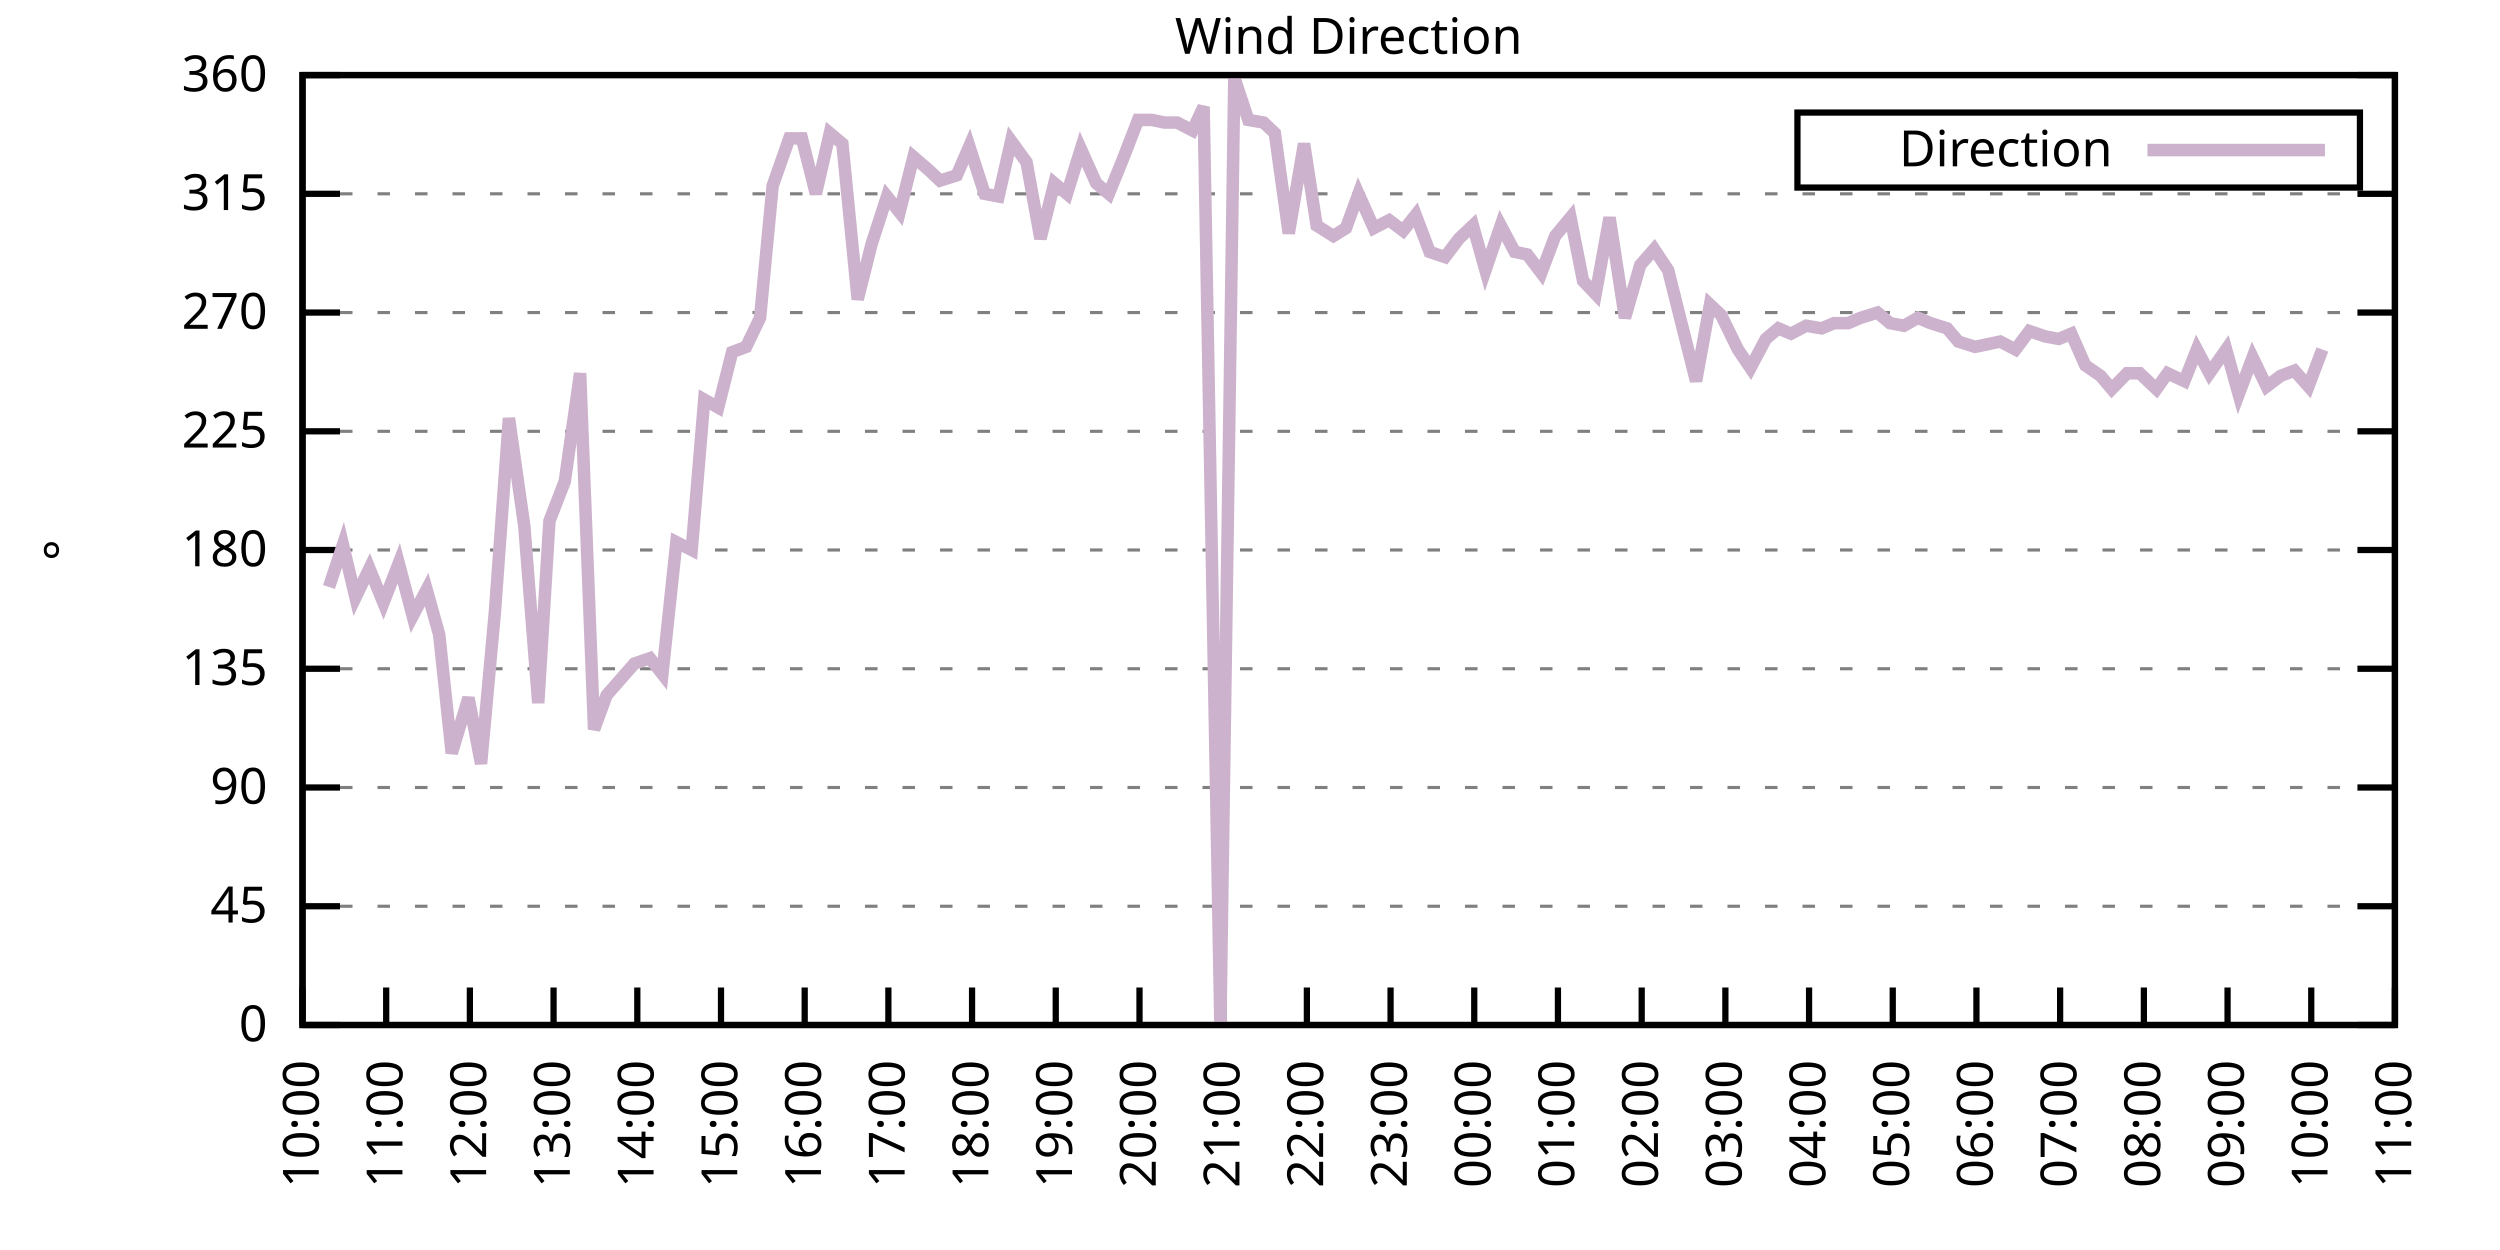
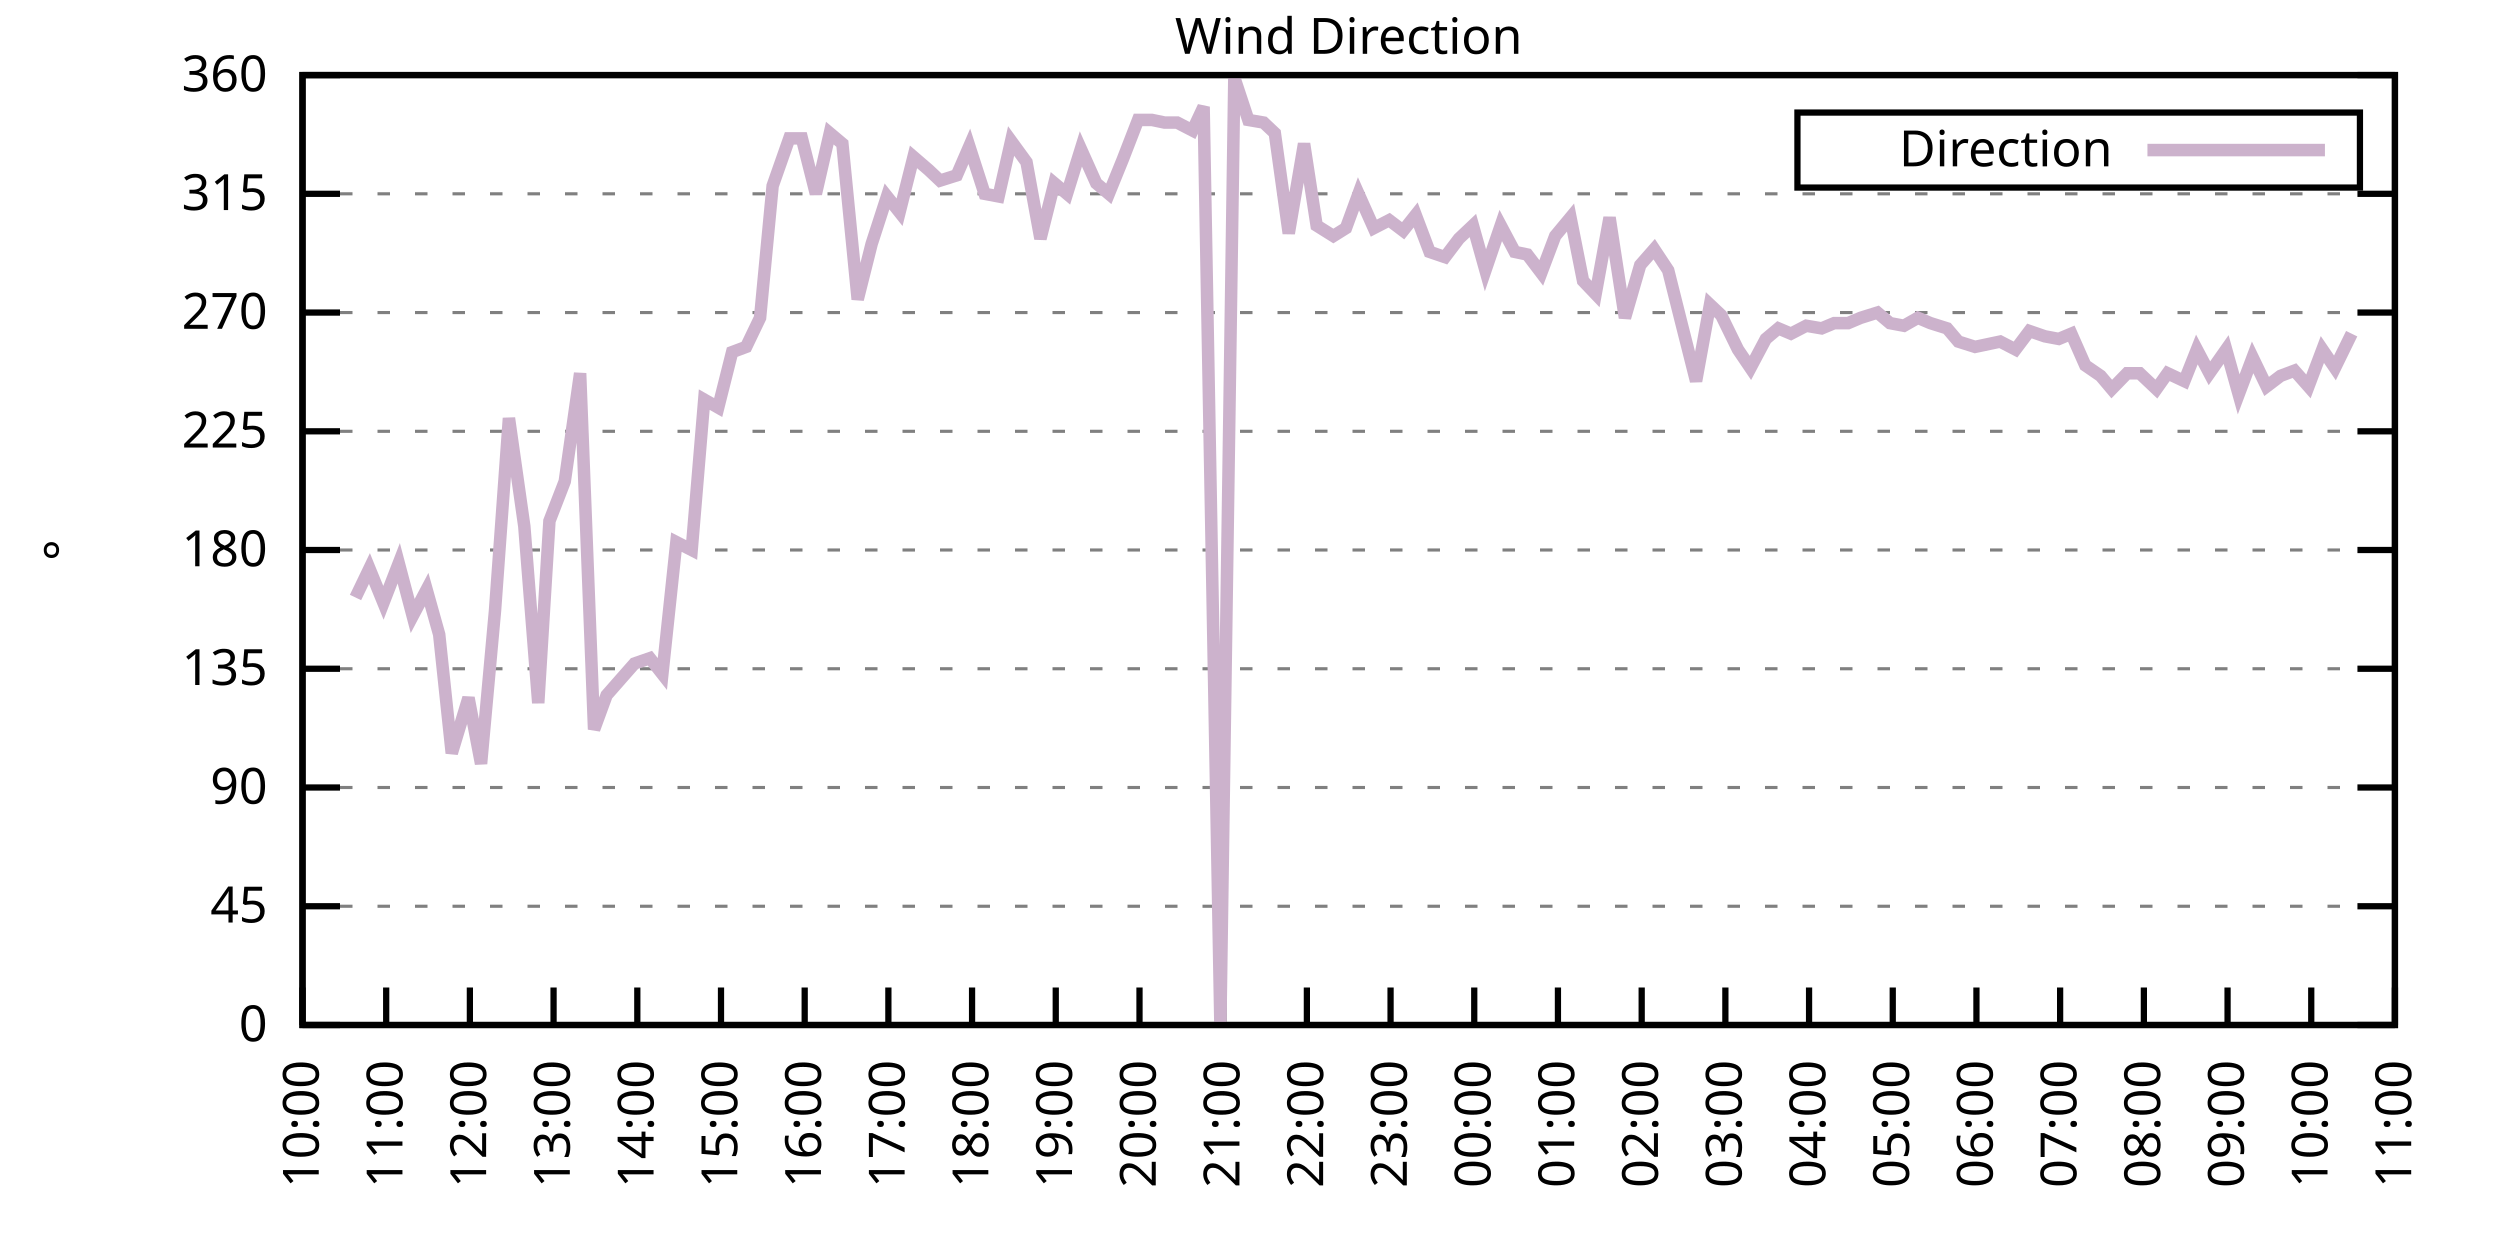
<svg xmlns="http://www.w3.org/2000/svg" xmlns:xlink="http://www.w3.org/1999/xlink" width="400" height="200" viewBox="0 0 400 200">
  <g id="gnuplot_canvas">
    <rect x="0" y="0" width="400" height="200" fill="none" />
    <defs>
      <circle id="gpDot" r="0.5" stroke-width="0.5" stroke="currentColor" />
      <path id="gpPt0" stroke-width="0.333" stroke="currentColor" d="M-1,0 h2 M0,-1 v2" />
      <path id="gpPt1" stroke-width="0.333" stroke="currentColor" d="M-1,-1 L1,1 M1,-1 L-1,1" />
      <path id="gpPt2" stroke-width="0.333" stroke="currentColor" d="M-1,0 L1,0 M0,-1 L0,1 M-1,-1 L1,1 M-1,1 L1,-1" />
      <rect id="gpPt3" stroke-width="0.333" stroke="currentColor" x="-1" y="-1" width="2" height="2" />
      <rect id="gpPt4" stroke-width="0.333" stroke="currentColor" fill="currentColor" x="-1" y="-1" width="2" height="2" />
      <circle id="gpPt5" stroke-width="0.333" stroke="currentColor" cx="0" cy="0" r="1" />
      <use xlink:href="#gpPt5" id="gpPt6" fill="currentColor" stroke="none" />
      <path id="gpPt7" stroke-width="0.333" stroke="currentColor" d="M0,-1.33 L-1.33,0.67 L1.33,0.67 z" />
      <use xlink:href="#gpPt7" id="gpPt8" fill="currentColor" stroke="none" />
      <use xlink:href="#gpPt7" id="gpPt9" stroke="currentColor" transform="rotate(180)" />
      <use xlink:href="#gpPt9" id="gpPt10" fill="currentColor" stroke="none" />
      <use xlink:href="#gpPt3" id="gpPt11" stroke="currentColor" transform="rotate(45)" />
      <use xlink:href="#gpPt11" id="gpPt12" fill="currentColor" stroke="none" />
      <path id="gpPt13" stroke-width="0.333" stroke="currentColor" d="M0,1.330 L1.265,0.411 L0.782,-1.067 L-0.782,-1.076 L-1.265,0.411 z" />
      <use xlink:href="#gpPt13" id="gpPt14" fill="currentColor" stroke="none" />
      <filter id="textbox" filterUnits="objectBoundingBox" x="0" y="0" height="1" width="1">
        <feFlood flood-color="white" flood-opacity="1" result="bgnd" />
        <feComposite in="SourceGraphic" in2="bgnd" operator="atop" />
      </filter>
      <filter id="greybox" filterUnits="objectBoundingBox" x="0" y="0" height="1" width="1">
        <feFlood flood-color="lightgrey" flood-opacity="1" result="grey" />
        <feComposite in="SourceGraphic" in2="grey" operator="atop" />
      </filter>
    </defs>
    <g fill="none" color="white" stroke="currentColor" stroke-width="1.00" stroke-linecap="butt" stroke-linejoin="miter">
</g>
    <g fill="none" color="black" stroke="currentColor" stroke-width="1.00" stroke-linecap="butt" stroke-linejoin="miter">
      <g stroke="none" shape-rendering="crispEdges">
        <polygon fill="rgb(255, 255, 255)" points="48.40,164.00 383.18,164.00 383.18,12.02 48.40,12.02 " />
      </g>
    </g>
    <g fill="none" color="black" stroke="currentColor" stroke-width="1.00" stroke-linecap="butt" stroke-linejoin="miter">
</g>
    <g fill="none" color="black" stroke="black" stroke-width="0.50" stroke-linecap="butt" stroke-linejoin="miter">
</g>
    <g fill="none" color="gray" stroke="currentColor" stroke-width="0.50" stroke-linecap="butt" stroke-linejoin="miter">
      <path stroke="gray" stroke-dasharray="2,4" class="gridline" d="M48.40,164.00 L383.19,164.00  " />
    </g>
    <g fill="none" color="gray" stroke="gray" stroke-width="1.00" stroke-linecap="butt" stroke-linejoin="miter">
</g>
    <g fill="none" color="black" stroke="currentColor" stroke-width="1.00" stroke-linecap="butt" stroke-linejoin="miter">
      <path stroke="black" d="M48.40,164.00 L54.40,164.00 M383.19,164.00 L377.19,164.00  " />
      <g transform="translate(42.80,166.60)" stroke="none" fill="black" font-family="Sans" font-size="8.00" text-anchor="end">
        <text>
          <tspan font-family="Sans"> 0</tspan>
        </text>
      </g>
    </g>
    <g fill="none" color="black" stroke="currentColor" stroke-width="1.00" stroke-linecap="butt" stroke-linejoin="miter">
</g>
    <g fill="none" color="black" stroke="black" stroke-width="0.50" stroke-linecap="butt" stroke-linejoin="miter">
</g>
    <g fill="none" color="gray" stroke="currentColor" stroke-width="0.50" stroke-linecap="butt" stroke-linejoin="miter">
      <path stroke="gray" stroke-dasharray="2,4" class="gridline" d="M48.40,145.00 L383.19,145.00  " />
    </g>
    <g fill="none" color="gray" stroke="gray" stroke-width="1.00" stroke-linecap="butt" stroke-linejoin="miter">
</g>
    <g fill="none" color="black" stroke="currentColor" stroke-width="1.00" stroke-linecap="butt" stroke-linejoin="miter">
      <path stroke="black" d="M48.40,145.00 L54.40,145.00 M383.19,145.00 L377.19,145.00  " />
      <g transform="translate(42.80,147.60)" stroke="none" fill="black" font-family="Sans" font-size="8.00" text-anchor="end">
        <text>
          <tspan font-family="Sans"> 45</tspan>
        </text>
      </g>
    </g>
    <g fill="none" color="black" stroke="currentColor" stroke-width="1.00" stroke-linecap="butt" stroke-linejoin="miter">
</g>
    <g fill="none" color="black" stroke="black" stroke-width="0.50" stroke-linecap="butt" stroke-linejoin="miter">
</g>
    <g fill="none" color="gray" stroke="currentColor" stroke-width="0.50" stroke-linecap="butt" stroke-linejoin="miter">
      <path stroke="gray" stroke-dasharray="2,4" class="gridline" d="M48.40,126.00 L383.19,126.00  " />
    </g>
    <g fill="none" color="gray" stroke="gray" stroke-width="1.00" stroke-linecap="butt" stroke-linejoin="miter">
</g>
    <g fill="none" color="black" stroke="currentColor" stroke-width="1.00" stroke-linecap="butt" stroke-linejoin="miter">
      <path stroke="black" d="M48.40,126.00 L54.40,126.00 M383.19,126.00 L377.19,126.00  " />
      <g transform="translate(42.80,128.60)" stroke="none" fill="black" font-family="Sans" font-size="8.00" text-anchor="end">
        <text>
          <tspan font-family="Sans"> 90</tspan>
        </text>
      </g>
    </g>
    <g fill="none" color="black" stroke="currentColor" stroke-width="1.00" stroke-linecap="butt" stroke-linejoin="miter">
</g>
    <g fill="none" color="black" stroke="black" stroke-width="0.50" stroke-linecap="butt" stroke-linejoin="miter">
</g>
    <g fill="none" color="gray" stroke="currentColor" stroke-width="0.50" stroke-linecap="butt" stroke-linejoin="miter">
      <path stroke="gray" stroke-dasharray="2,4" class="gridline" d="M48.40,107.00 L383.19,107.00  " />
    </g>
    <g fill="none" color="gray" stroke="gray" stroke-width="1.00" stroke-linecap="butt" stroke-linejoin="miter">
</g>
    <g fill="none" color="black" stroke="currentColor" stroke-width="1.00" stroke-linecap="butt" stroke-linejoin="miter">
      <path stroke="black" d="M48.40,107.00 L54.40,107.00 M383.19,107.00 L377.19,107.00  " />
      <g transform="translate(42.80,109.60)" stroke="none" fill="black" font-family="Sans" font-size="8.00" text-anchor="end">
        <text>
          <tspan font-family="Sans"> 135</tspan>
        </text>
      </g>
    </g>
    <g fill="none" color="black" stroke="currentColor" stroke-width="1.00" stroke-linecap="butt" stroke-linejoin="miter">
</g>
    <g fill="none" color="black" stroke="black" stroke-width="0.50" stroke-linecap="butt" stroke-linejoin="miter">
</g>
    <g fill="none" color="gray" stroke="currentColor" stroke-width="0.50" stroke-linecap="butt" stroke-linejoin="miter">
      <path stroke="gray" stroke-dasharray="2,4" class="gridline" d="M48.40,88.00 L383.19,88.00  " />
    </g>
    <g fill="none" color="gray" stroke="gray" stroke-width="1.00" stroke-linecap="butt" stroke-linejoin="miter">
</g>
    <g fill="none" color="black" stroke="currentColor" stroke-width="1.00" stroke-linecap="butt" stroke-linejoin="miter">
      <path stroke="black" d="M48.40,88.00 L54.40,88.00 M383.19,88.00 L377.19,88.00  " />
      <g transform="translate(42.80,90.60)" stroke="none" fill="black" font-family="Sans" font-size="8.00" text-anchor="end">
        <text>
          <tspan font-family="Sans"> 180</tspan>
        </text>
      </g>
    </g>
    <g fill="none" color="black" stroke="currentColor" stroke-width="1.00" stroke-linecap="butt" stroke-linejoin="miter">
</g>
    <g fill="none" color="black" stroke="black" stroke-width="0.50" stroke-linecap="butt" stroke-linejoin="miter">
</g>
    <g fill="none" color="gray" stroke="currentColor" stroke-width="0.50" stroke-linecap="butt" stroke-linejoin="miter">
      <path stroke="gray" stroke-dasharray="2,4" class="gridline" d="M48.40,69.01 L383.19,69.01  " />
    </g>
    <g fill="none" color="gray" stroke="gray" stroke-width="1.00" stroke-linecap="butt" stroke-linejoin="miter">
</g>
    <g fill="none" color="black" stroke="currentColor" stroke-width="1.00" stroke-linecap="butt" stroke-linejoin="miter">
      <path stroke="black" d="M48.40,69.01 L54.40,69.01 M383.19,69.01 L377.19,69.01  " />
      <g transform="translate(42.80,71.61)" stroke="none" fill="black" font-family="Sans" font-size="8.00" text-anchor="end">
        <text>
          <tspan font-family="Sans"> 225</tspan>
        </text>
      </g>
    </g>
    <g fill="none" color="black" stroke="currentColor" stroke-width="1.00" stroke-linecap="butt" stroke-linejoin="miter">
</g>
    <g fill="none" color="black" stroke="black" stroke-width="0.50" stroke-linecap="butt" stroke-linejoin="miter">
</g>
    <g fill="none" color="gray" stroke="currentColor" stroke-width="0.50" stroke-linecap="butt" stroke-linejoin="miter">
      <path stroke="gray" stroke-dasharray="2,4" class="gridline" d="M48.40,50.01 L383.19,50.01  " />
    </g>
    <g fill="none" color="gray" stroke="gray" stroke-width="1.00" stroke-linecap="butt" stroke-linejoin="miter">
</g>
    <g fill="none" color="black" stroke="currentColor" stroke-width="1.00" stroke-linecap="butt" stroke-linejoin="miter">
      <path stroke="black" d="M48.40,50.01 L54.40,50.01 M383.19,50.01 L377.19,50.01  " />
      <g transform="translate(42.80,52.61)" stroke="none" fill="black" font-family="Sans" font-size="8.00" text-anchor="end">
        <text>
          <tspan font-family="Sans"> 270</tspan>
        </text>
      </g>
    </g>
    <g fill="none" color="black" stroke="currentColor" stroke-width="1.00" stroke-linecap="butt" stroke-linejoin="miter">
</g>
    <g fill="none" color="black" stroke="black" stroke-width="0.50" stroke-linecap="butt" stroke-linejoin="miter">
</g>
    <g fill="none" color="gray" stroke="currentColor" stroke-width="0.50" stroke-linecap="butt" stroke-linejoin="miter">
      <path stroke="gray" stroke-dasharray="2,4" class="gridline" d="M48.40,31.01 L383.19,31.01  " />
    </g>
    <g fill="none" color="gray" stroke="gray" stroke-width="1.00" stroke-linecap="butt" stroke-linejoin="miter">
</g>
    <g fill="none" color="black" stroke="currentColor" stroke-width="1.00" stroke-linecap="butt" stroke-linejoin="miter">
      <path stroke="black" d="M48.40,31.01 L54.40,31.01 M383.19,31.01 L377.19,31.01  " />
      <g transform="translate(42.80,33.61)" stroke="none" fill="black" font-family="Sans" font-size="8.00" text-anchor="end">
        <text>
          <tspan font-family="Sans"> 315</tspan>
        </text>
      </g>
    </g>
    <g fill="none" color="black" stroke="currentColor" stroke-width="1.00" stroke-linecap="butt" stroke-linejoin="miter">
</g>
    <g fill="none" color="black" stroke="black" stroke-width="0.50" stroke-linecap="butt" stroke-linejoin="miter">
</g>
    <g fill="none" color="gray" stroke="currentColor" stroke-width="0.50" stroke-linecap="butt" stroke-linejoin="miter">
      <path stroke="gray" stroke-dasharray="2,4" class="gridline" d="M48.40,12.01 L383.19,12.01  " />
    </g>
    <g fill="none" color="gray" stroke="gray" stroke-width="1.00" stroke-linecap="butt" stroke-linejoin="miter">
</g>
    <g fill="none" color="black" stroke="currentColor" stroke-width="1.00" stroke-linecap="butt" stroke-linejoin="miter">
      <path stroke="black" d="M48.40,12.01 L54.40,12.01 M383.19,12.01 L377.19,12.01  " />
      <g transform="translate(42.80,14.61)" stroke="none" fill="black" font-family="Sans" font-size="8.00" text-anchor="end">
        <text>
          <tspan font-family="Sans"> 360</tspan>
        </text>
      </g>
    </g>
    <g fill="none" color="black" stroke="currentColor" stroke-width="1.00" stroke-linecap="butt" stroke-linejoin="miter">
      <path stroke="black" d="M48.40,164.00 L48.40,158.00  " />
      <g transform="translate(51.00,169.60) rotate(270.00)" stroke="none" fill="black" font-family="Sans" font-size="8.00" text-anchor="end">
        <text>
          <tspan font-family="Sans">10:00</tspan>
        </text>
      </g>
    </g>
    <g fill="none" color="black" stroke="currentColor" stroke-width="1.00" stroke-linecap="butt" stroke-linejoin="miter">
      <path stroke="black" d="M61.79,164.00 L61.79,158.00  " />
      <g transform="translate(64.39,169.60) rotate(270.00)" stroke="none" fill="black" font-family="Sans" font-size="8.00" text-anchor="end">
        <text>
          <tspan font-family="Sans">11:00</tspan>
        </text>
      </g>
    </g>
    <g fill="none" color="black" stroke="currentColor" stroke-width="1.00" stroke-linecap="butt" stroke-linejoin="miter">
      <path stroke="black" d="M75.18,164.00 L75.18,158.00  " />
      <g transform="translate(77.78,169.60) rotate(270.00)" stroke="none" fill="black" font-family="Sans" font-size="8.00" text-anchor="end">
        <text>
          <tspan font-family="Sans">12:00</tspan>
        </text>
      </g>
    </g>
    <g fill="none" color="black" stroke="currentColor" stroke-width="1.00" stroke-linecap="butt" stroke-linejoin="miter">
      <path stroke="black" d="M88.57,164.00 L88.57,158.00  " />
      <g transform="translate(91.17,169.60) rotate(270.00)" stroke="none" fill="black" font-family="Sans" font-size="8.00" text-anchor="end">
        <text>
          <tspan font-family="Sans">13:00</tspan>
        </text>
      </g>
    </g>
    <g fill="none" color="black" stroke="currentColor" stroke-width="1.00" stroke-linecap="butt" stroke-linejoin="miter">
      <path stroke="black" d="M101.97,164.00 L101.97,158.00  " />
      <g transform="translate(104.57,169.60) rotate(270.00)" stroke="none" fill="black" font-family="Sans" font-size="8.00" text-anchor="end">
        <text>
          <tspan font-family="Sans">14:00</tspan>
        </text>
      </g>
    </g>
    <g fill="none" color="black" stroke="currentColor" stroke-width="1.00" stroke-linecap="butt" stroke-linejoin="miter">
      <path stroke="black" d="M115.36,164.00 L115.36,158.00  " />
      <g transform="translate(117.96,169.60) rotate(270.00)" stroke="none" fill="black" font-family="Sans" font-size="8.00" text-anchor="end">
        <text>
          <tspan font-family="Sans">15:00</tspan>
        </text>
      </g>
    </g>
    <g fill="none" color="black" stroke="currentColor" stroke-width="1.00" stroke-linecap="butt" stroke-linejoin="miter">
      <path stroke="black" d="M128.75,164.00 L128.75,158.00  " />
      <g transform="translate(131.35,169.60) rotate(270.00)" stroke="none" fill="black" font-family="Sans" font-size="8.00" text-anchor="end">
        <text>
          <tspan font-family="Sans">16:00</tspan>
        </text>
      </g>
    </g>
    <g fill="none" color="black" stroke="currentColor" stroke-width="1.00" stroke-linecap="butt" stroke-linejoin="miter">
      <path stroke="black" d="M142.14,164.00 L142.14,158.00  " />
      <g transform="translate(144.74,169.60) rotate(270.00)" stroke="none" fill="black" font-family="Sans" font-size="8.00" text-anchor="end">
        <text>
          <tspan font-family="Sans">17:00</tspan>
        </text>
      </g>
    </g>
    <g fill="none" color="black" stroke="currentColor" stroke-width="1.00" stroke-linecap="butt" stroke-linejoin="miter">
      <path stroke="black" d="M155.53,164.00 L155.53,158.00  " />
      <g transform="translate(158.13,169.60) rotate(270.00)" stroke="none" fill="black" font-family="Sans" font-size="8.00" text-anchor="end">
        <text>
          <tspan font-family="Sans">18:00</tspan>
        </text>
      </g>
    </g>
    <g fill="none" color="black" stroke="currentColor" stroke-width="1.00" stroke-linecap="butt" stroke-linejoin="miter">
      <path stroke="black" d="M168.92,164.00 L168.92,158.00  " />
      <g transform="translate(171.52,169.60) rotate(270.00)" stroke="none" fill="black" font-family="Sans" font-size="8.00" text-anchor="end">
        <text>
          <tspan font-family="Sans">19:00</tspan>
        </text>
      </g>
    </g>
    <g fill="none" color="black" stroke="currentColor" stroke-width="1.00" stroke-linecap="butt" stroke-linejoin="miter">
      <path stroke="black" d="M182.32,164.00 L182.32,158.00  " />
      <g transform="translate(184.92,169.60) rotate(270.00)" stroke="none" fill="black" font-family="Sans" font-size="8.00" text-anchor="end">
        <text>
          <tspan font-family="Sans">20:00</tspan>
        </text>
      </g>
    </g>
    <g fill="none" color="black" stroke="currentColor" stroke-width="1.00" stroke-linecap="butt" stroke-linejoin="miter">
      <path stroke="black" d="M195.71,164.00 L195.71,158.00  " />
      <g transform="translate(198.31,169.60) rotate(270.00)" stroke="none" fill="black" font-family="Sans" font-size="8.00" text-anchor="end">
        <text>
          <tspan font-family="Sans">21:00</tspan>
        </text>
      </g>
    </g>
    <g fill="none" color="black" stroke="currentColor" stroke-width="1.00" stroke-linecap="butt" stroke-linejoin="miter">
      <path stroke="black" d="M209.10,164.00 L209.10,158.00  " />
      <g transform="translate(211.70,169.60) rotate(270.00)" stroke="none" fill="black" font-family="Sans" font-size="8.00" text-anchor="end">
        <text>
          <tspan font-family="Sans">22:00</tspan>
        </text>
      </g>
    </g>
    <g fill="none" color="black" stroke="currentColor" stroke-width="1.00" stroke-linecap="butt" stroke-linejoin="miter">
      <path stroke="black" d="M222.49,164.00 L222.49,158.00  " />
      <g transform="translate(225.09,169.60) rotate(270.00)" stroke="none" fill="black" font-family="Sans" font-size="8.00" text-anchor="end">
        <text>
          <tspan font-family="Sans">23:00</tspan>
        </text>
      </g>
    </g>
    <g fill="none" color="black" stroke="currentColor" stroke-width="1.00" stroke-linecap="butt" stroke-linejoin="miter">
      <path stroke="black" d="M235.88,164.00 L235.88,158.00  " />
      <g transform="translate(238.48,169.60) rotate(270.00)" stroke="none" fill="black" font-family="Sans" font-size="8.00" text-anchor="end">
        <text>
          <tspan font-family="Sans">00:00</tspan>
        </text>
      </g>
    </g>
    <g fill="none" color="black" stroke="currentColor" stroke-width="1.00" stroke-linecap="butt" stroke-linejoin="miter">
      <path stroke="black" d="M249.27,164.00 L249.27,158.00  " />
      <g transform="translate(251.87,169.60) rotate(270.00)" stroke="none" fill="black" font-family="Sans" font-size="8.00" text-anchor="end">
        <text>
          <tspan font-family="Sans">01:00</tspan>
        </text>
      </g>
    </g>
    <g fill="none" color="black" stroke="currentColor" stroke-width="1.00" stroke-linecap="butt" stroke-linejoin="miter">
      <path stroke="black" d="M262.67,164.00 L262.67,158.00  " />
      <g transform="translate(265.27,169.60) rotate(270.00)" stroke="none" fill="black" font-family="Sans" font-size="8.00" text-anchor="end">
        <text>
          <tspan font-family="Sans">02:00</tspan>
        </text>
      </g>
    </g>
    <g fill="none" color="black" stroke="currentColor" stroke-width="1.00" stroke-linecap="butt" stroke-linejoin="miter">
      <path stroke="black" d="M276.06,164.00 L276.06,158.00  " />
      <g transform="translate(278.66,169.60) rotate(270.00)" stroke="none" fill="black" font-family="Sans" font-size="8.00" text-anchor="end">
        <text>
          <tspan font-family="Sans">03:00</tspan>
        </text>
      </g>
    </g>
    <g fill="none" color="black" stroke="currentColor" stroke-width="1.00" stroke-linecap="butt" stroke-linejoin="miter">
      <path stroke="black" d="M289.45,164.00 L289.45,158.00  " />
      <g transform="translate(292.05,169.60) rotate(270.00)" stroke="none" fill="black" font-family="Sans" font-size="8.00" text-anchor="end">
        <text>
          <tspan font-family="Sans">04:00</tspan>
        </text>
      </g>
    </g>
    <g fill="none" color="black" stroke="currentColor" stroke-width="1.00" stroke-linecap="butt" stroke-linejoin="miter">
      <path stroke="black" d="M302.84,164.00 L302.84,158.00  " />
      <g transform="translate(305.44,169.60) rotate(270.00)" stroke="none" fill="black" font-family="Sans" font-size="8.00" text-anchor="end">
        <text>
          <tspan font-family="Sans">05:00</tspan>
        </text>
      </g>
    </g>
    <g fill="none" color="black" stroke="currentColor" stroke-width="1.00" stroke-linecap="butt" stroke-linejoin="miter">
      <path stroke="black" d="M316.23,164.00 L316.23,158.00  " />
      <g transform="translate(318.83,169.60) rotate(270.00)" stroke="none" fill="black" font-family="Sans" font-size="8.00" text-anchor="end">
        <text>
          <tspan font-family="Sans">06:00</tspan>
        </text>
      </g>
    </g>
    <g fill="none" color="black" stroke="currentColor" stroke-width="1.00" stroke-linecap="butt" stroke-linejoin="miter">
      <path stroke="black" d="M329.62,164.00 L329.62,158.00  " />
      <g transform="translate(332.22,169.60) rotate(270.00)" stroke="none" fill="black" font-family="Sans" font-size="8.00" text-anchor="end">
        <text>
          <tspan font-family="Sans">07:00</tspan>
        </text>
      </g>
    </g>
    <g fill="none" color="black" stroke="currentColor" stroke-width="1.00" stroke-linecap="butt" stroke-linejoin="miter">
      <path stroke="black" d="M343.02,164.00 L343.02,158.00  " />
      <g transform="translate(345.62,169.60) rotate(270.00)" stroke="none" fill="black" font-family="Sans" font-size="8.00" text-anchor="end">
        <text>
          <tspan font-family="Sans">08:00</tspan>
        </text>
      </g>
    </g>
    <g fill="none" color="black" stroke="currentColor" stroke-width="1.00" stroke-linecap="butt" stroke-linejoin="miter">
      <path stroke="black" d="M356.41,164.00 L356.41,158.00  " />
      <g transform="translate(359.01,169.60) rotate(270.00)" stroke="none" fill="black" font-family="Sans" font-size="8.00" text-anchor="end">
        <text>
          <tspan font-family="Sans">09:00</tspan>
        </text>
      </g>
    </g>
    <g fill="none" color="black" stroke="currentColor" stroke-width="1.00" stroke-linecap="butt" stroke-linejoin="miter">
      <path stroke="black" d="M369.80,164.00 L369.80,158.00  " />
      <g transform="translate(372.40,169.60) rotate(270.00)" stroke="none" fill="black" font-family="Sans" font-size="8.00" text-anchor="end">
        <text>
          <tspan font-family="Sans">10:00</tspan>
        </text>
      </g>
    </g>
    <g fill="none" color="black" stroke="currentColor" stroke-width="1.00" stroke-linecap="butt" stroke-linejoin="miter">
      <path stroke="black" d="M383.19,164.00 L383.19,158.00  " />
      <g transform="translate(385.79,169.60) rotate(270.00)" stroke="none" fill="black" font-family="Sans" font-size="8.00" text-anchor="end">
        <text>
          <tspan font-family="Sans">11:00</tspan>
        </text>
      </g>
    </g>
    <g fill="none" color="black" stroke="currentColor" stroke-width="1.00" stroke-linecap="butt" stroke-linejoin="miter">
</g>
    <g fill="none" color="black" stroke="currentColor" stroke-width="1.00" stroke-linecap="butt" stroke-linejoin="miter">
      <path stroke="black" d="M48.40,12.01 L48.40,164.00 L383.19,164.00 L383.19,12.01 L48.40,12.01 Z  " />
    </g>
    <g fill="none" color="black" stroke="currentColor" stroke-width="1.00" stroke-linecap="butt" stroke-linejoin="miter">
</g>
    <g fill="none" color="black" stroke="currentColor" stroke-width="1.00" stroke-linecap="butt" stroke-linejoin="miter">
      <path stroke="black" d="M287.59,30.01 L287.59,18.01 L377.59,18.01 L377.59,30.01 L287.59,30.01 Z  " />
    </g>
    <g id="Wind_direction_plot_1">
      <g fill="none" color="white" stroke="black" stroke-width="2.00" stroke-linecap="butt" stroke-linejoin="miter">
</g>
      <g fill="none" color="black" stroke="currentColor" stroke-width="2.00" stroke-linecap="butt" stroke-linejoin="miter">
        <g transform="translate(337.99,26.61)" stroke="none" fill="black" font-family="Sans" font-size="8.00" text-anchor="end">
          <text>
            <tspan font-family="Sans">Direction</tspan>
          </text>
        </g>
      </g>
      <g fill="none" color="black" stroke="currentColor" stroke-width="2.00" stroke-linecap="butt" stroke-linejoin="miter">
-         <path stroke="rgb(204, 178, 204)" d="M343.59,24.01 L371.99,24.01 M52.64,93.92 L54.87,87.16 L56.88,95.60 L59.11,90.96 L61.35,96.45 L63.80,90.12   L66.03,98.56 L68.26,94.34 L70.27,101.52 L72.28,120.51 L74.96,111.65 L76.97,122.20 L79.20,97.72 L81.43,66.90   L83.89,84.21 L86.12,112.49 L87.91,83.36 L90.36,77.03 L92.82,59.72 L95.05,116.71 L97.06,111.23 L99.29,108.69   L101.52,106.16 L103.98,105.31 L105.98,107.85 L108.22,86.74 L110.67,88.00 L112.68,63.94 L114.91,65.21 L117.14,56.34   L119.38,55.50 L121.61,50.85 L123.62,29.74 L126.29,22.14 L128.30,22.14 L130.54,31.01 L132.77,21.30 L134.78,22.99   L137.23,47.90 L139.46,39.03 L141.92,31.43 L143.93,33.96 L146.16,25.10 L148.61,27.21 L150.40,28.90 L153.08,28.05   L155.09,23.41 L157.54,31.01 L159.77,31.43 L161.78,22.56 L164.24,25.94 L166.47,38.19 L168.70,29.32 L170.71,31.01   L172.94,23.83 L175.40,29.32 L177.41,31.01 L179.64,25.52 L182.09,19.19 L184.32,19.19 L186.33,19.61 L188.34,19.61   L190.80,20.88 L192.58,17.08 L195.26,164.00 L197.49,12.43 L199.73,19.19 L202.18,19.61 L203.97,21.30 L206.20,37.34   L208.65,22.99 L210.66,36.08 L213.34,37.76 L215.35,36.50 L217.36,31.01 L219.81,36.50 L222.27,35.23 L224.50,36.92   L226.51,34.39 L228.74,40.30 L231.20,41.14 L233.43,38.19 L235.66,36.08 L237.67,43.25 L240.12,36.08 L242.36,40.30   L244.36,40.72 L246.60,43.67 L248.83,37.76 L251.28,34.81 L253.29,44.94 L255.30,47.05 L257.53,34.81 L259.99,50.85   L262.44,42.41 L264.67,39.87 L266.91,43.25 L268.92,51.27 L271.37,60.98 L273.60,48.74 L275.39,50.43 L278.07,55.92   L280.07,58.87 L282.53,54.23 L284.54,52.54 L286.55,53.39 L289.00,52.12 L291.46,52.54 L293.47,51.70 L295.70,51.70   L297.71,50.85 L300.39,50.01 L302.39,51.70 L304.63,52.12 L306.86,50.85 L308.87,51.70 L311.54,52.54 L313.33,54.65   L316.01,55.50 L320.03,54.65 L322.48,55.92 L324.71,52.96 L327.17,53.81 L329.40,54.23 L331.41,53.39 L333.64,58.45   L336.10,60.14 L337.88,62.25 L340.34,59.72 L342.35,59.72 L345.02,62.25 L346.81,59.72 L349.49,60.98 L351.50,55.92   L353.51,59.72 L356.18,55.92 L358.19,63.10 L360.42,57.18 L362.66,61.83 L364.89,60.14 L367.12,59.30 L369.35,61.83   L371.58,55.92  " />
+         <path stroke="rgb(204, 178, 204)" d="M343.59,24.01 L371.99,24.01 M56.88,95.60 L59.11,90.96 L61.35,96.45 L63.80,90.12 L66.03,98.56 L68.26,94.34   L70.27,101.52 L72.28,120.51 L74.96,111.65 L76.97,122.20 L79.20,97.72 L81.43,66.90 L83.89,84.21 L86.12,112.49   L87.91,83.36 L90.36,77.03 L92.82,59.72 L95.05,116.71 L97.06,111.23 L99.29,108.69 L101.52,106.16 L103.98,105.31   L105.98,107.85 L108.22,86.74 L110.67,88.00 L112.68,63.94 L114.91,65.21 L117.14,56.34 L119.38,55.50 L121.61,50.85   L123.62,29.74 L126.29,22.14 L128.30,22.14 L130.54,31.01 L132.77,21.30 L134.78,22.99 L137.23,47.90 L139.46,39.03   L141.92,31.43 L143.93,33.96 L146.16,25.10 L148.61,27.21 L150.40,28.90 L153.08,28.05 L155.09,23.41 L157.54,31.01   L159.77,31.43 L161.78,22.56 L164.24,25.94 L166.47,38.19 L168.70,29.32 L170.71,31.01 L172.94,23.83 L175.40,29.32   L177.41,31.01 L179.64,25.52 L182.09,19.19 L184.32,19.19 L186.33,19.61 L188.34,19.61 L190.80,20.88 L192.58,17.08   L195.26,164.00 L197.49,12.43 L199.73,19.19 L202.18,19.61 L203.97,21.30 L206.20,37.34 L208.65,22.99 L210.66,36.08   L213.34,37.76 L215.35,36.50 L217.36,31.01 L219.81,36.50 L222.27,35.23 L224.50,36.92 L226.51,34.39 L228.74,40.30   L231.20,41.14 L233.43,38.19 L235.66,36.08 L237.67,43.25 L240.12,36.08 L242.36,40.30 L244.36,40.72 L246.60,43.67   L248.83,37.76 L251.28,34.81 L253.29,44.94 L255.30,47.05 L257.53,34.81 L259.99,50.85 L262.44,42.41 L264.67,39.87   L266.91,43.25 L268.92,51.27 L271.37,60.98 L273.60,48.74 L275.39,50.43 L278.07,55.92 L280.07,58.87 L282.53,54.23   L284.54,52.54 L286.55,53.39 L289.00,52.12 L291.46,52.54 L293.47,51.70 L295.70,51.70 L297.71,50.85 L300.39,50.01   L302.39,51.70 L304.63,52.12 L306.86,50.85 L308.87,51.70 L311.54,52.54 L313.33,54.65 L316.01,55.50 L320.03,54.65   L322.48,55.92 L324.71,52.96 L327.17,53.81 L329.40,54.23 L331.41,53.39 L333.64,58.45 L336.10,60.14 L337.88,62.25   L340.34,59.72 L342.35,59.72 L345.02,62.25 L346.81,59.72 L349.49,60.98 L351.50,55.92 L353.51,59.72 L356.18,55.92   L358.19,63.10 L360.42,57.18 L362.66,61.83 L364.89,60.14 L367.12,59.30 L369.35,61.83 L371.58,55.92 L373.59,58.87   L376.27,53.39  " />
      </g>
    </g>
    <g fill="none" color="black" stroke="currentColor" stroke-width="2.00" stroke-linecap="butt" stroke-linejoin="miter">
</g>
    <g fill="none" color="black" stroke="black" stroke-width="1.00" stroke-linecap="butt" stroke-linejoin="miter">
</g>
    <g fill="none" color="black" stroke="currentColor" stroke-width="1.00" stroke-linecap="butt" stroke-linejoin="miter">
      <path stroke="black" d="M48.40,12.01 L48.40,164.00 L383.19,164.00 L383.19,12.01 L48.40,12.01 Z  " />
      <g transform="translate(12.80,88.01) rotate(270.00)" stroke="none" fill="black" font-family="Sans" font-size="8.00" text-anchor="middle">
        <text>
          <tspan font-family="Sans">°</tspan>
        </text>
      </g>
    </g>
    <g fill="none" color="black" stroke="currentColor" stroke-width="1.00" stroke-linecap="butt" stroke-linejoin="miter">
</g>
    <g fill="none" color="black" stroke="currentColor" stroke-width="1.00" stroke-linecap="butt" stroke-linejoin="miter">
      <g transform="translate(215.79,8.61)" stroke="none" fill="black" font-family="Sans" font-size="8.00" text-anchor="middle">
        <text>
          <tspan font-family="Sans">Wind Direction</tspan>
        </text>
      </g>
    </g>
    <g fill="none" color="black" stroke="currentColor" stroke-width="1.00" stroke-linecap="butt" stroke-linejoin="miter">
</g>
  </g>
</svg>
